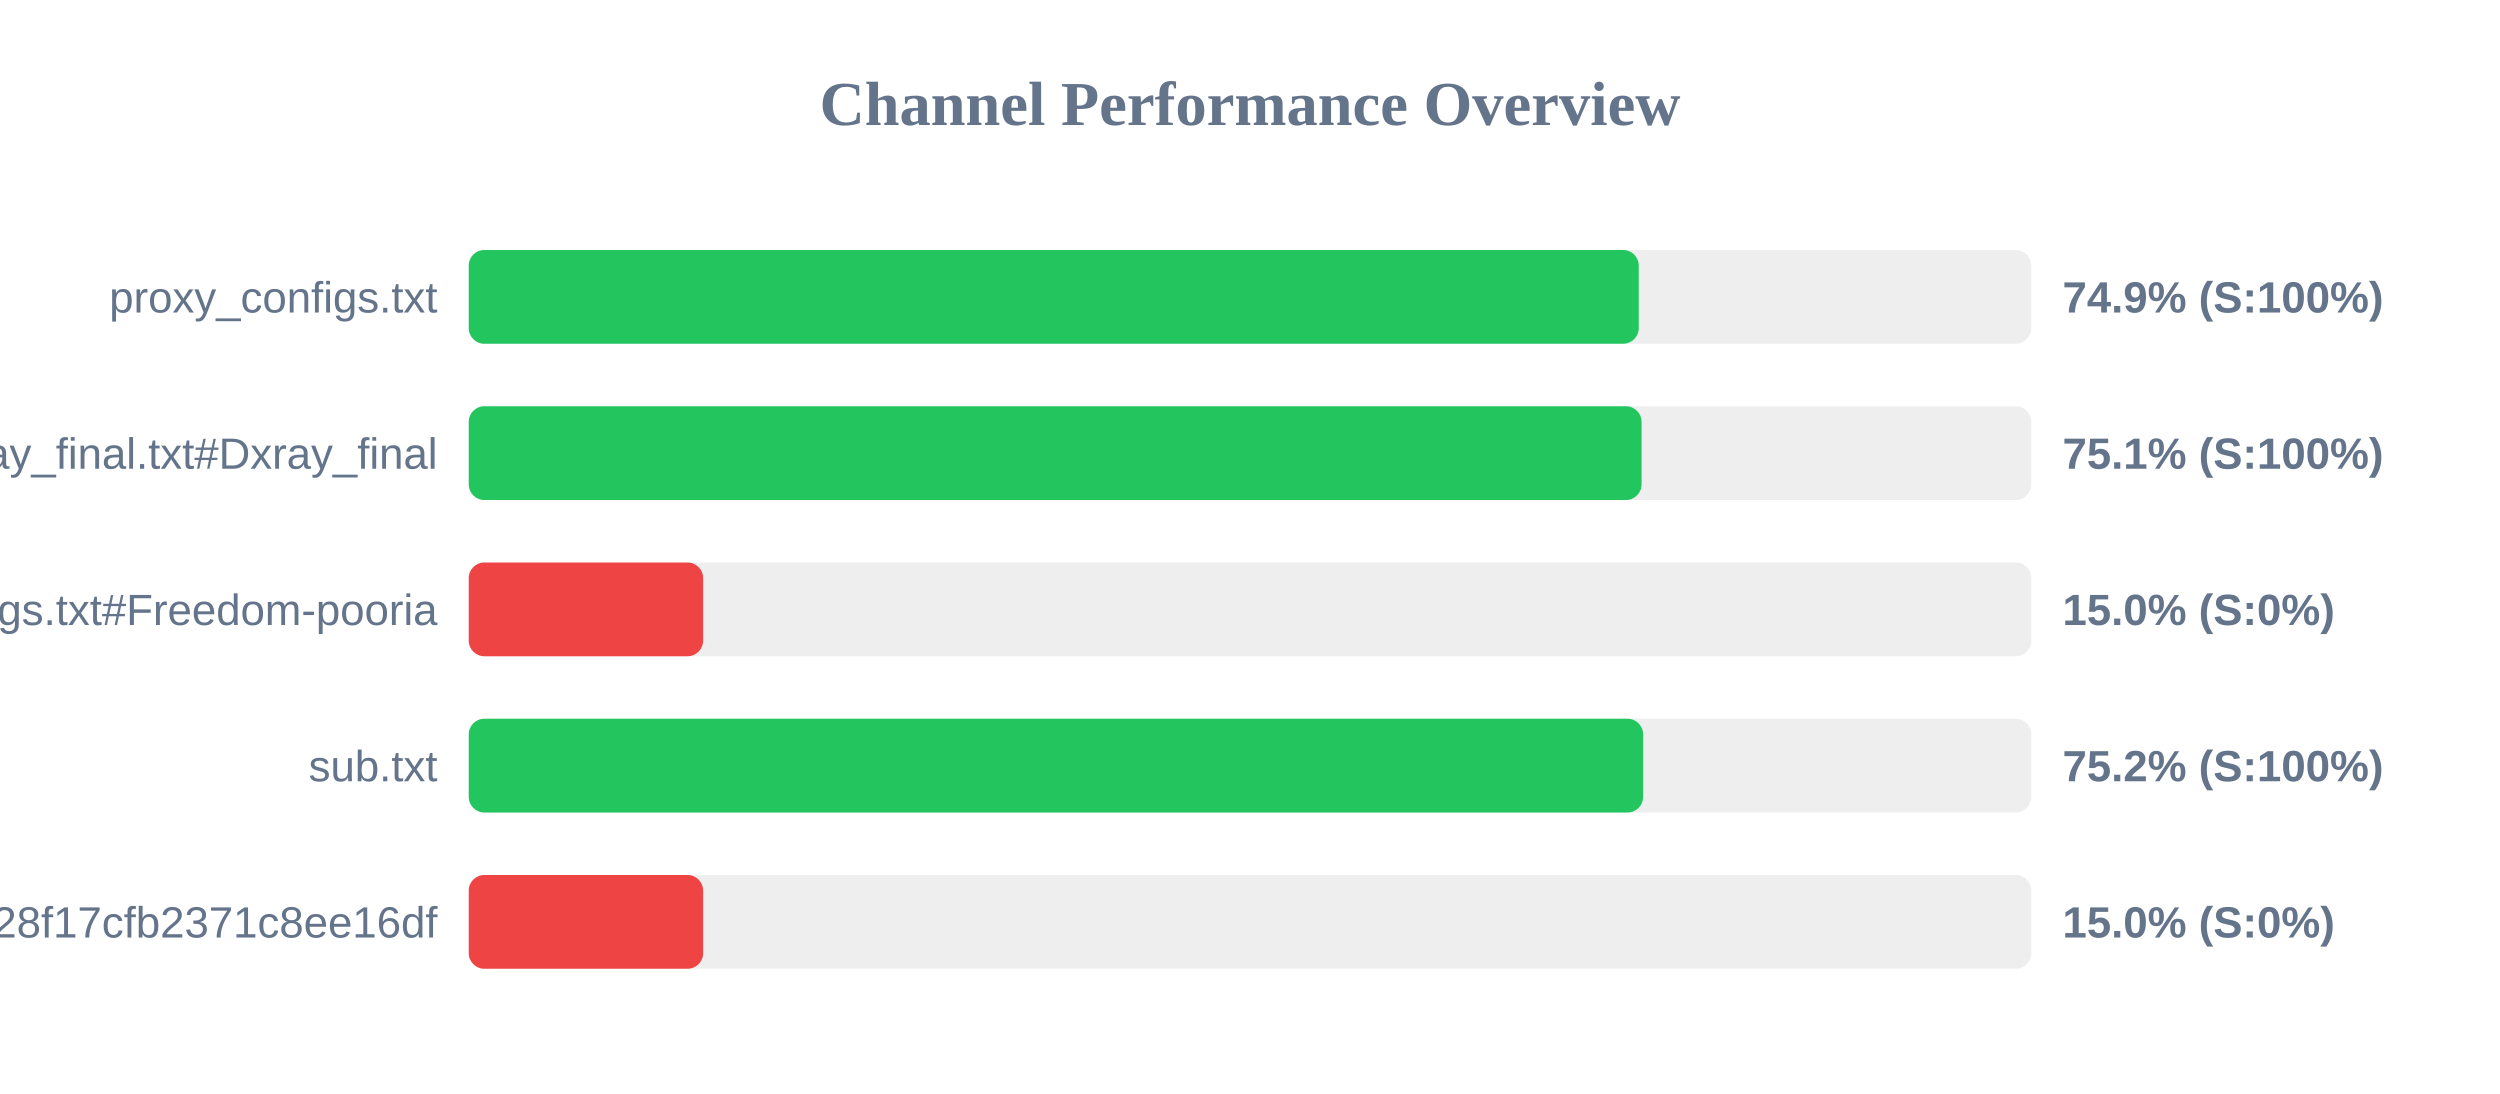
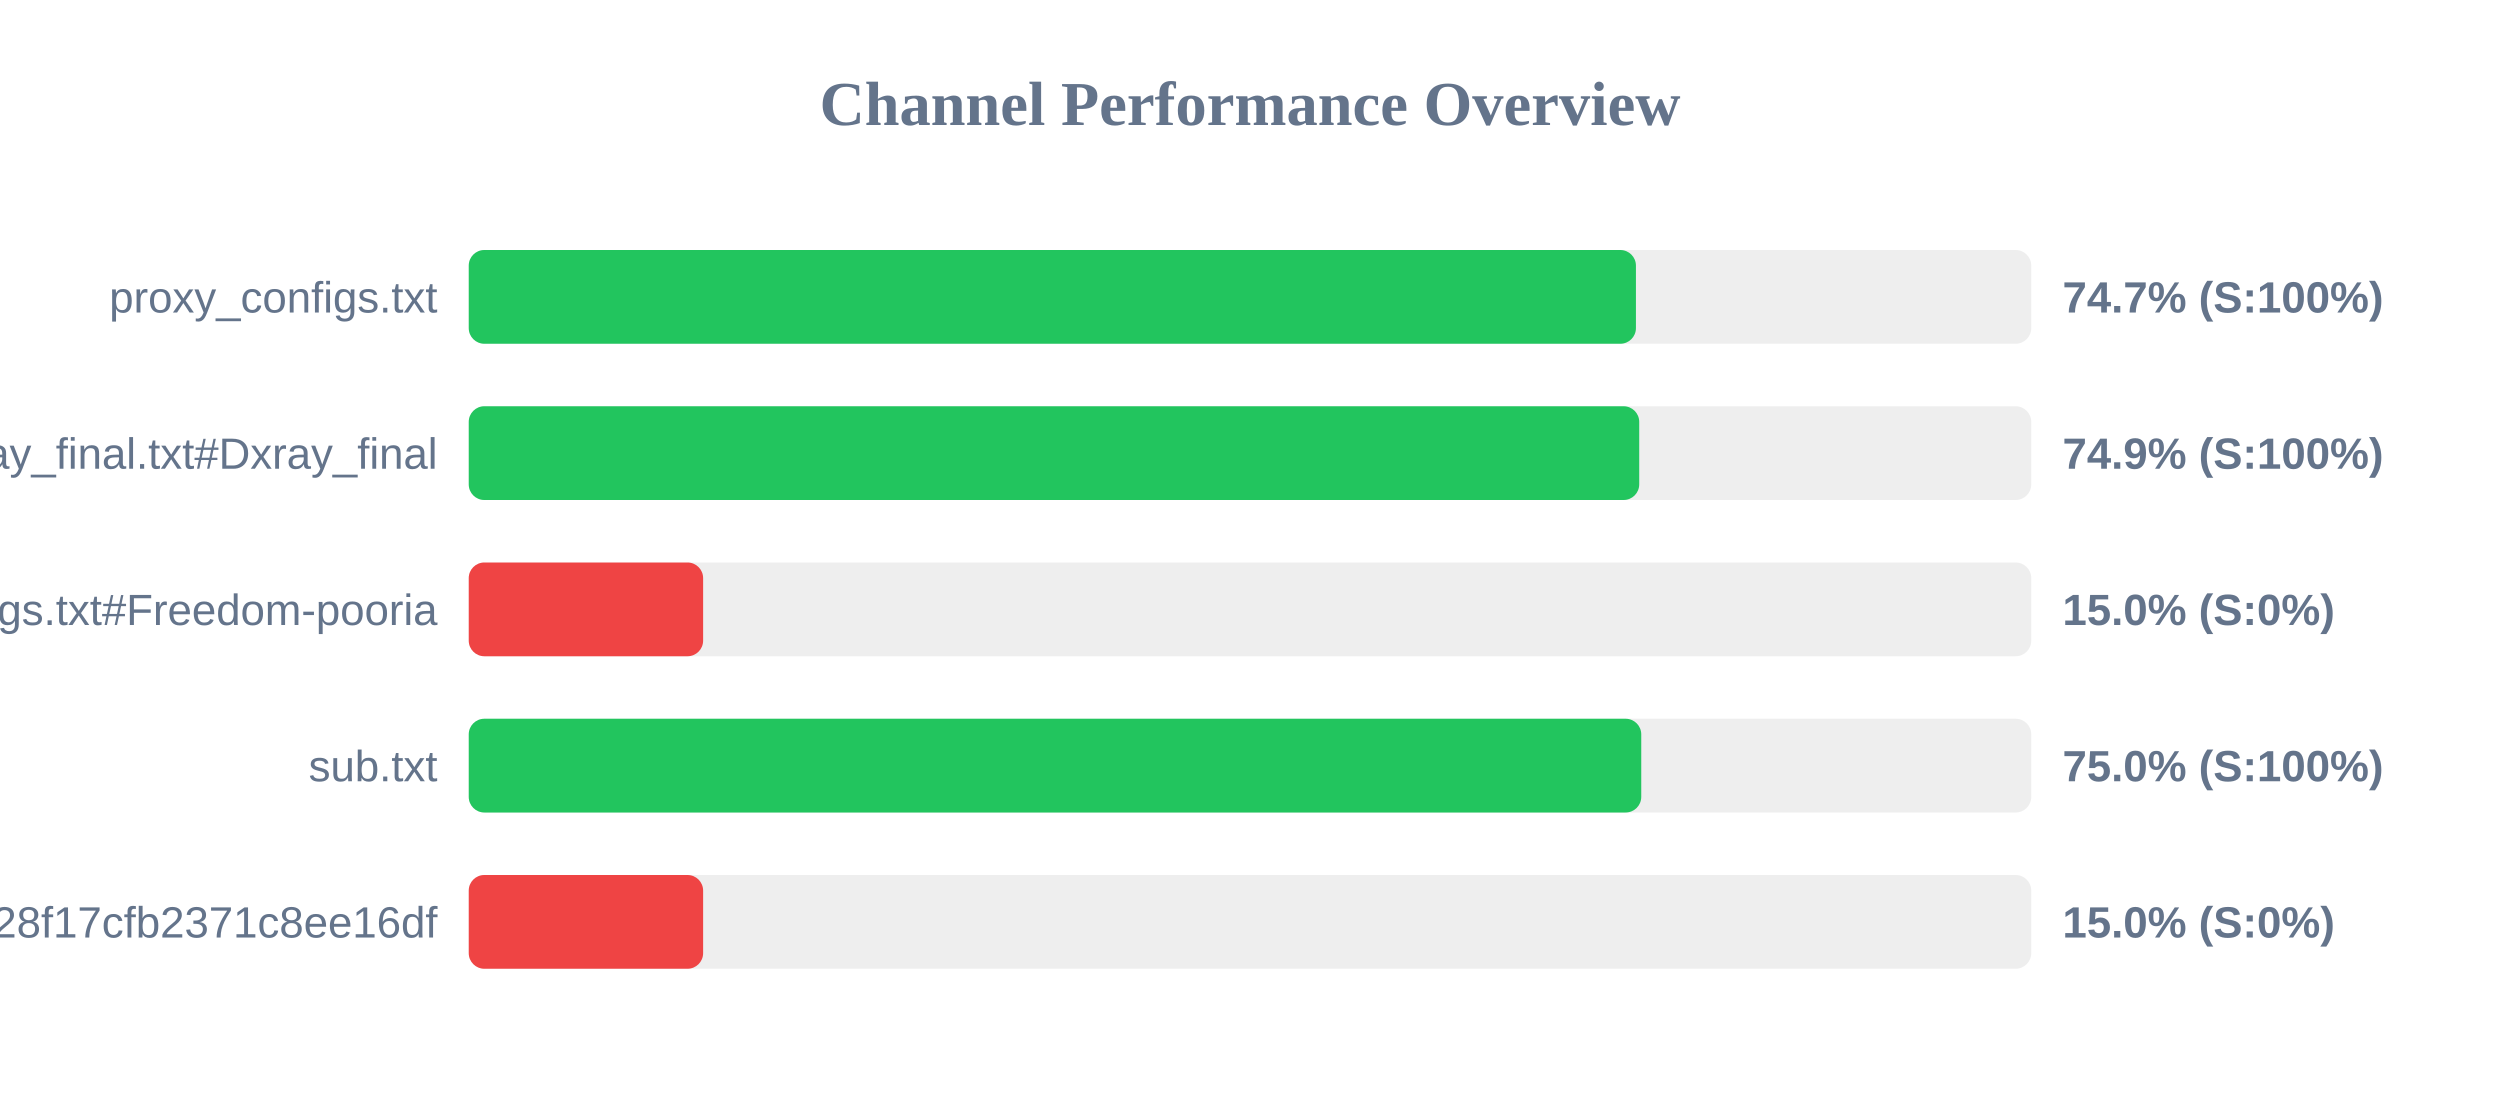
<svg xmlns="http://www.w3.org/2000/svg" width="800" height="350" version="1.1">
  <style>
        .row { font: 14px Arial; fill: #64748b; }
        .score { font: bold 14px Arial; fill: #64748b; }
    </style>
  <text x="400" y="40" text-anchor="middle" font-size="20px" font-weight="bold" fill="#64748b">Channel Performance Overview</text>
  <rect x="150" y="80" width="500" height="30" fill="#eee" rx="5" />
-   <rect x="150" y="80" width="374.4" height="30" fill="#22c55e" rx="5" />
+   <rect x="150" y="80" width="373.5" height="30" fill="#22c55e" rx="5" />
  <text x="140" y="100" text-anchor="end" class="row">proxy_configs.txt</text>
-   <text x="660" y="100" text-anchor="start" class="score">74.9% (S:100%)</text>
+   <text x="660" y="100" text-anchor="start" class="score">74.7% (S:100%)</text>
  <rect x="150" y="130" width="500" height="30" fill="#eee" rx="5" />
-   <rect x="150" y="130" width="375.3" height="30" fill="#22c55e" rx="5" />
+   <rect x="150" y="130" width="374.55" height="30" fill="#22c55e" rx="5" />
  <text x="140" y="150" text-anchor="end" class="row">xray_final.txt#Dxray_final</text>
-   <text x="660" y="150" text-anchor="start" class="score">75.1% (S:100%)</text>
+   <text x="660" y="150" text-anchor="start" class="score">74.9% (S:100%)</text>
  <rect x="150" y="180" width="500" height="30" fill="#eee" rx="5" />
  <rect x="150" y="180" width="75.0" height="30" fill="#ef4444" rx="5" />
  <text x="140" y="200" text-anchor="end" class="row">v2ray_configs.txt#Freedom-pooria</text>
  <text x="660" y="200" text-anchor="start" class="score">15.0% (S:0%)</text>
  <rect x="150" y="230" width="500" height="30" fill="#eee" rx="5" />
-   <rect x="150" y="230" width="375.8" height="30" fill="#22c55e" rx="5" />
+   <rect x="150" y="230" width="375.2" height="30" fill="#22c55e" rx="5" />
  <text x="140" y="250" text-anchor="end" class="row">sub.txt</text>
-   <text x="660" y="250" text-anchor="start" class="score">75.2% (S:100%)</text>
+   <text x="660" y="250" text-anchor="start" class="score">75.0% (S:100%)</text>
  <rect x="150" y="280" width="500" height="30" fill="#eee" rx="5" />
  <rect x="150" y="280" width="75.0" height="30" fill="#ef4444" rx="5" />
  <text x="140" y="300" text-anchor="end" class="row">?token=fedfed7b41b828f17cfb2371c8ee16df</text>
  <text x="660" y="300" text-anchor="start" class="score">15.0% (S:0%)</text>
</svg>
